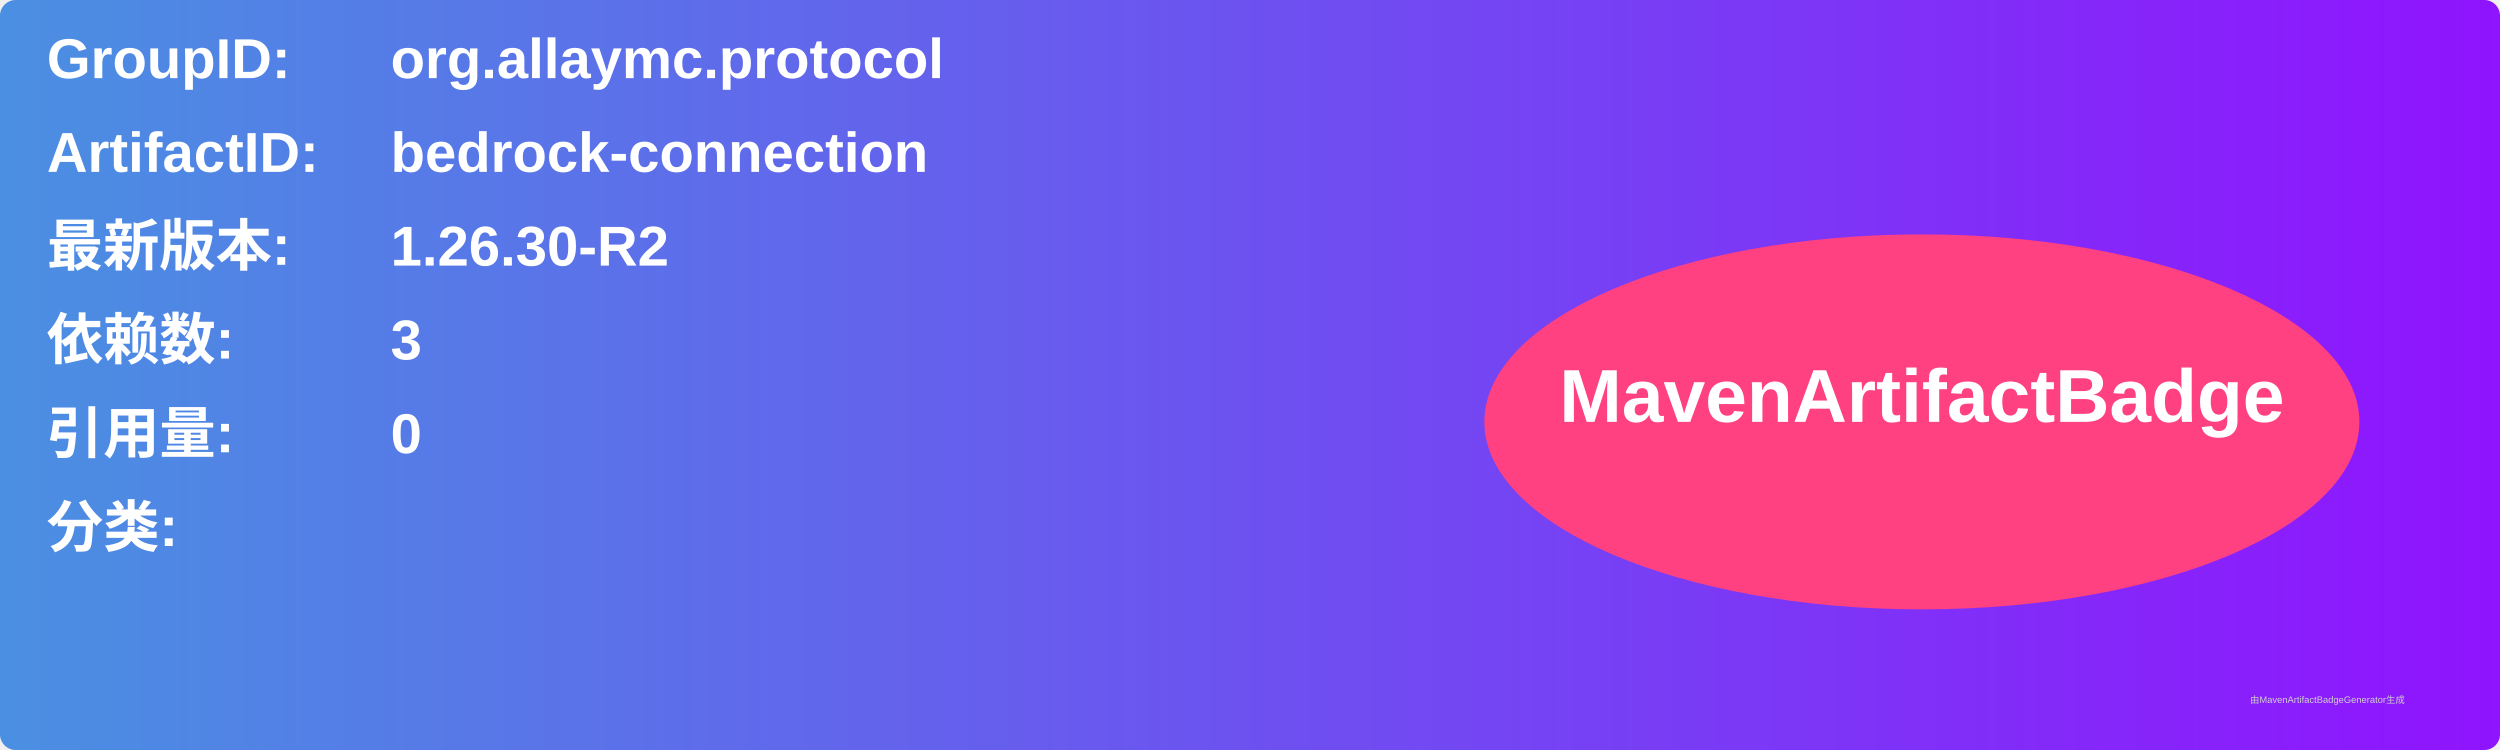
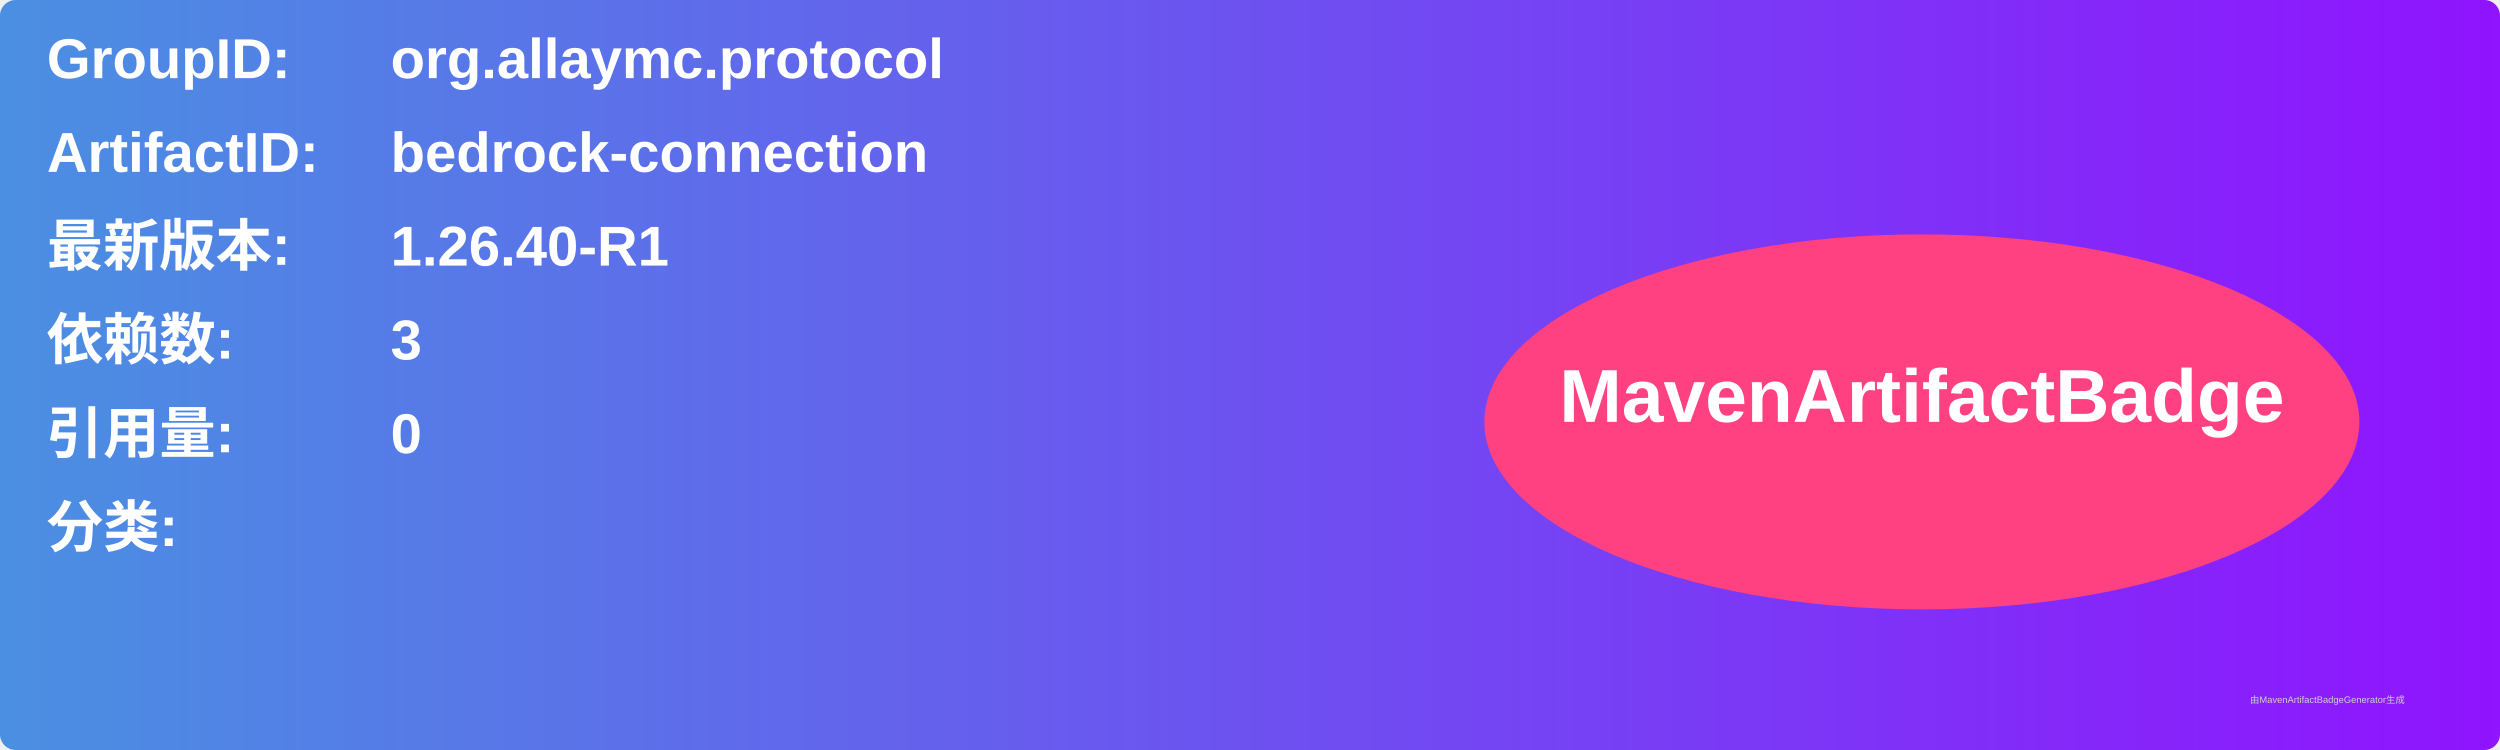
<svg xmlns="http://www.w3.org/2000/svg" width="800" height="240" viewBox="0 0 800 240">
  <linearGradient id="grad" x1="0%" y1="0%" x2="100%" y2="0%">
    <stop offset="0%" stop-color="#4a90e2" />
    <stop offset="100%" stop-color="#9013fe" />
  </linearGradient>
  <rect width="100%" height="100%" rx="5" ry="5" fill="url(#grad)" />
  <g transform="translate(15, 15)">
    <text x="0" y="10" font-family="Arial" font-size="18" fill="white" font-weight="bold" width="260">GroupID:</text>
    <text x="110" y="10" font-family="Arial" font-size="18" fill="white" font-weight="bold" width="460">org.allaymc.protocol</text>
    <text x="0" y="40" font-family="Arial" font-size="18" fill="white" font-weight="bold" width="260">ArtifactID:</text>
    <text x="110" y="40" font-family="Arial" font-size="18" fill="white" font-weight="bold" width="460">bedrock-connection</text>
    <text x="0" y="70" font-family="Arial" font-size="18" fill="white" font-weight="bold">最新版本:</text>
    <text x="110" y="70" font-family="Arial" font-size="18" fill="white" font-weight="bold">
-       <tspan font-weight="bold">1.26.30-R2</tspan>
+       <tspan font-weight="bold">1.26.40-R1</tspan>
    </text>
    <text x="0" y="100" font-family="Arial" font-size="18" fill="white" font-weight="bold">依赖数: </text>
    <text x="110" y="100" font-family="Arial" font-size="18" fill="white">
      <tspan font-weight="bold">3</tspan>
    </text>
    <text x="0" y="130" font-family="Arial" font-size="18" fill="white" font-weight="bold">引用量: </text>
    <text x="110" y="130" font-family="Arial" font-size="18" fill="white">
      <tspan font-weight="bold">0</tspan>
    </text>
    <text x="0" y="160" font-family="Arial" font-size="18" fill="white" font-weight="bold">分类:</text>
    <text x="10" y="190" font-family="Arial" font-size="10" fill="white">
      <tspan font-weight="bold" />
    </text>
    <ellipse cx="600" cy="120" rx="140" ry="60" fill="#ff4081" />
    <text x="600" y="120" text-anchor="middle" font-family="Arial" font-size="24" fill="white" font-weight="bold">MavenArtifactBadge</text>
  </g>
  <text x="720" y="225" font-family="Arial" font-size="3" fill="#d0d0d0">由MavenArtifactBadgeGenerator生成</text>
</svg>
